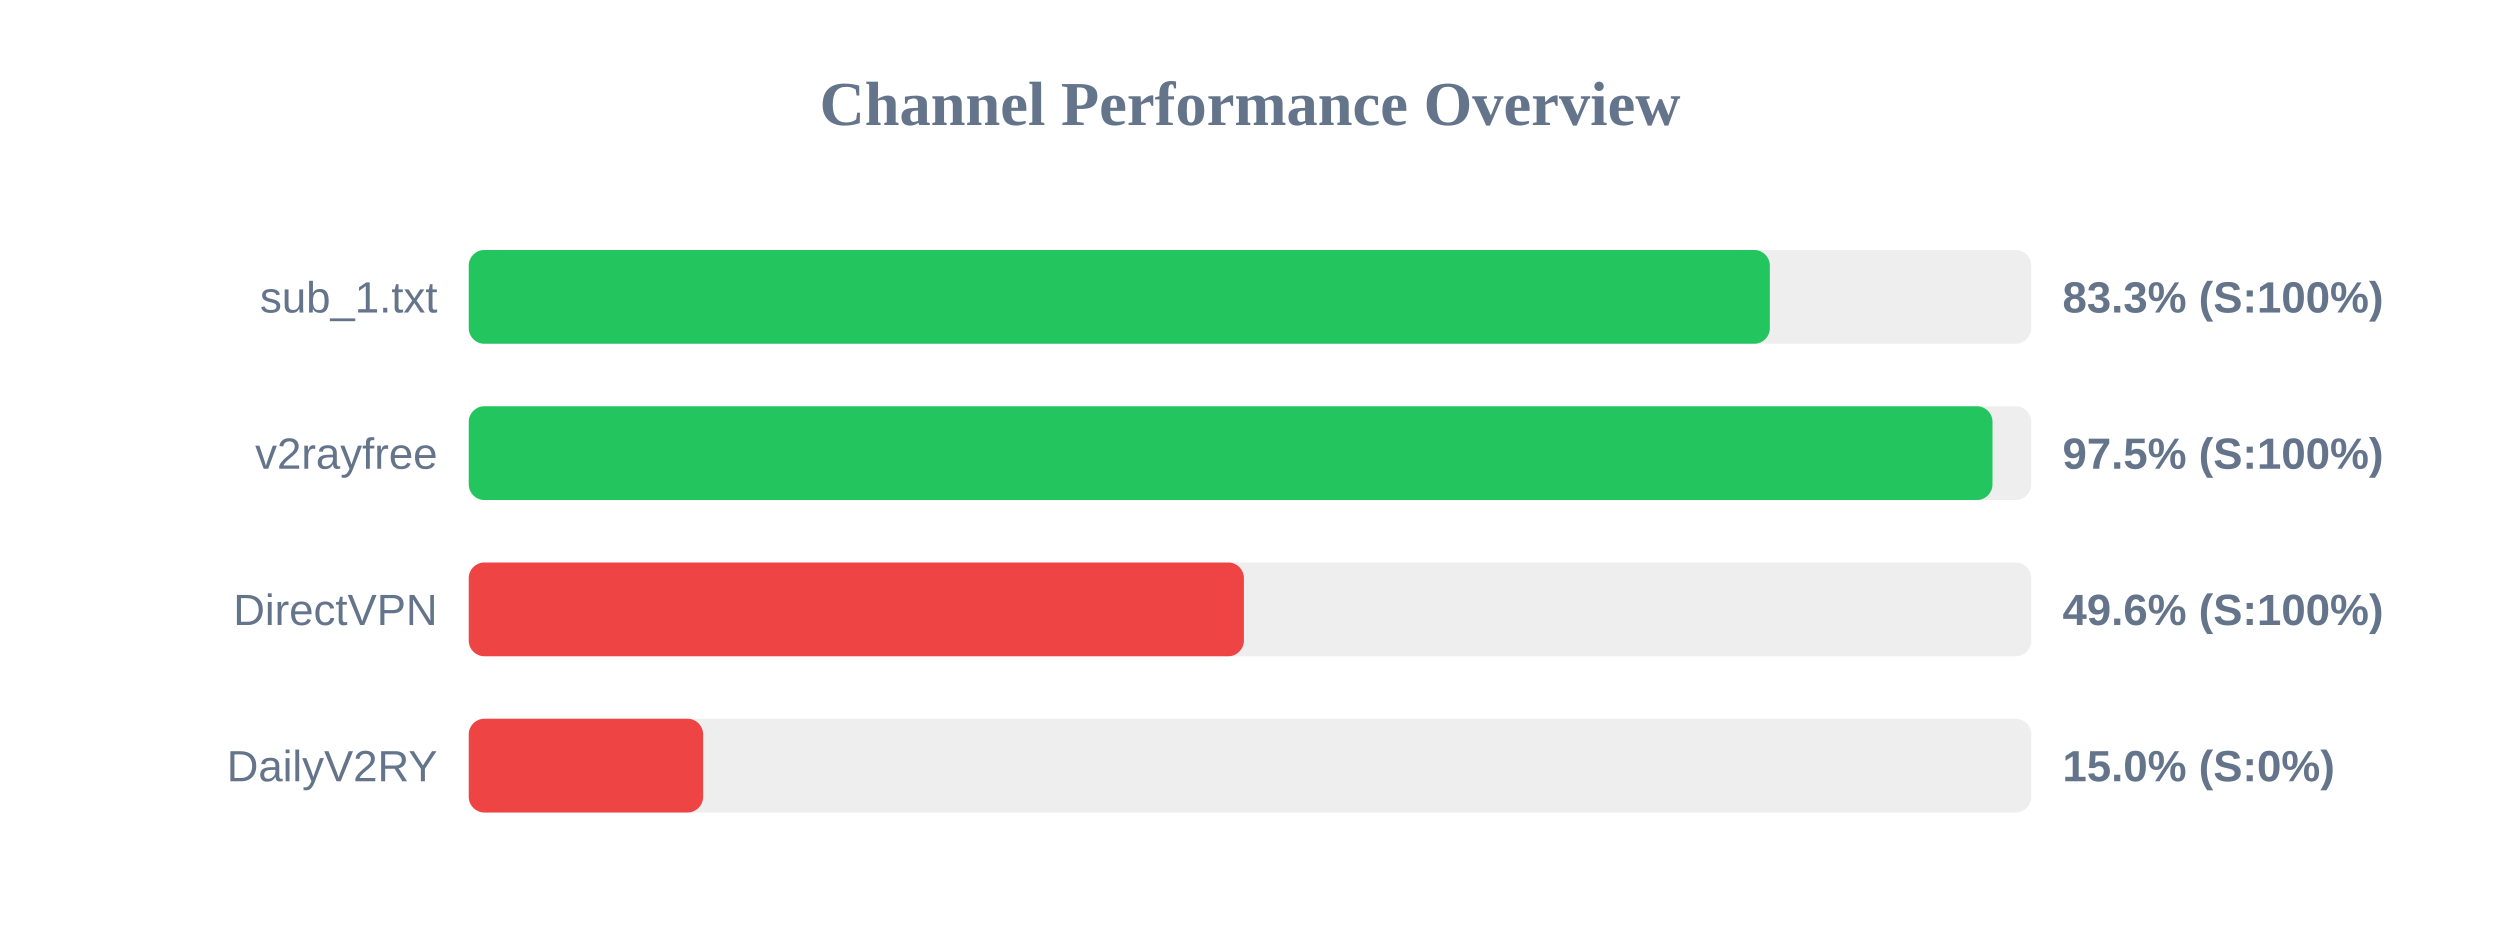
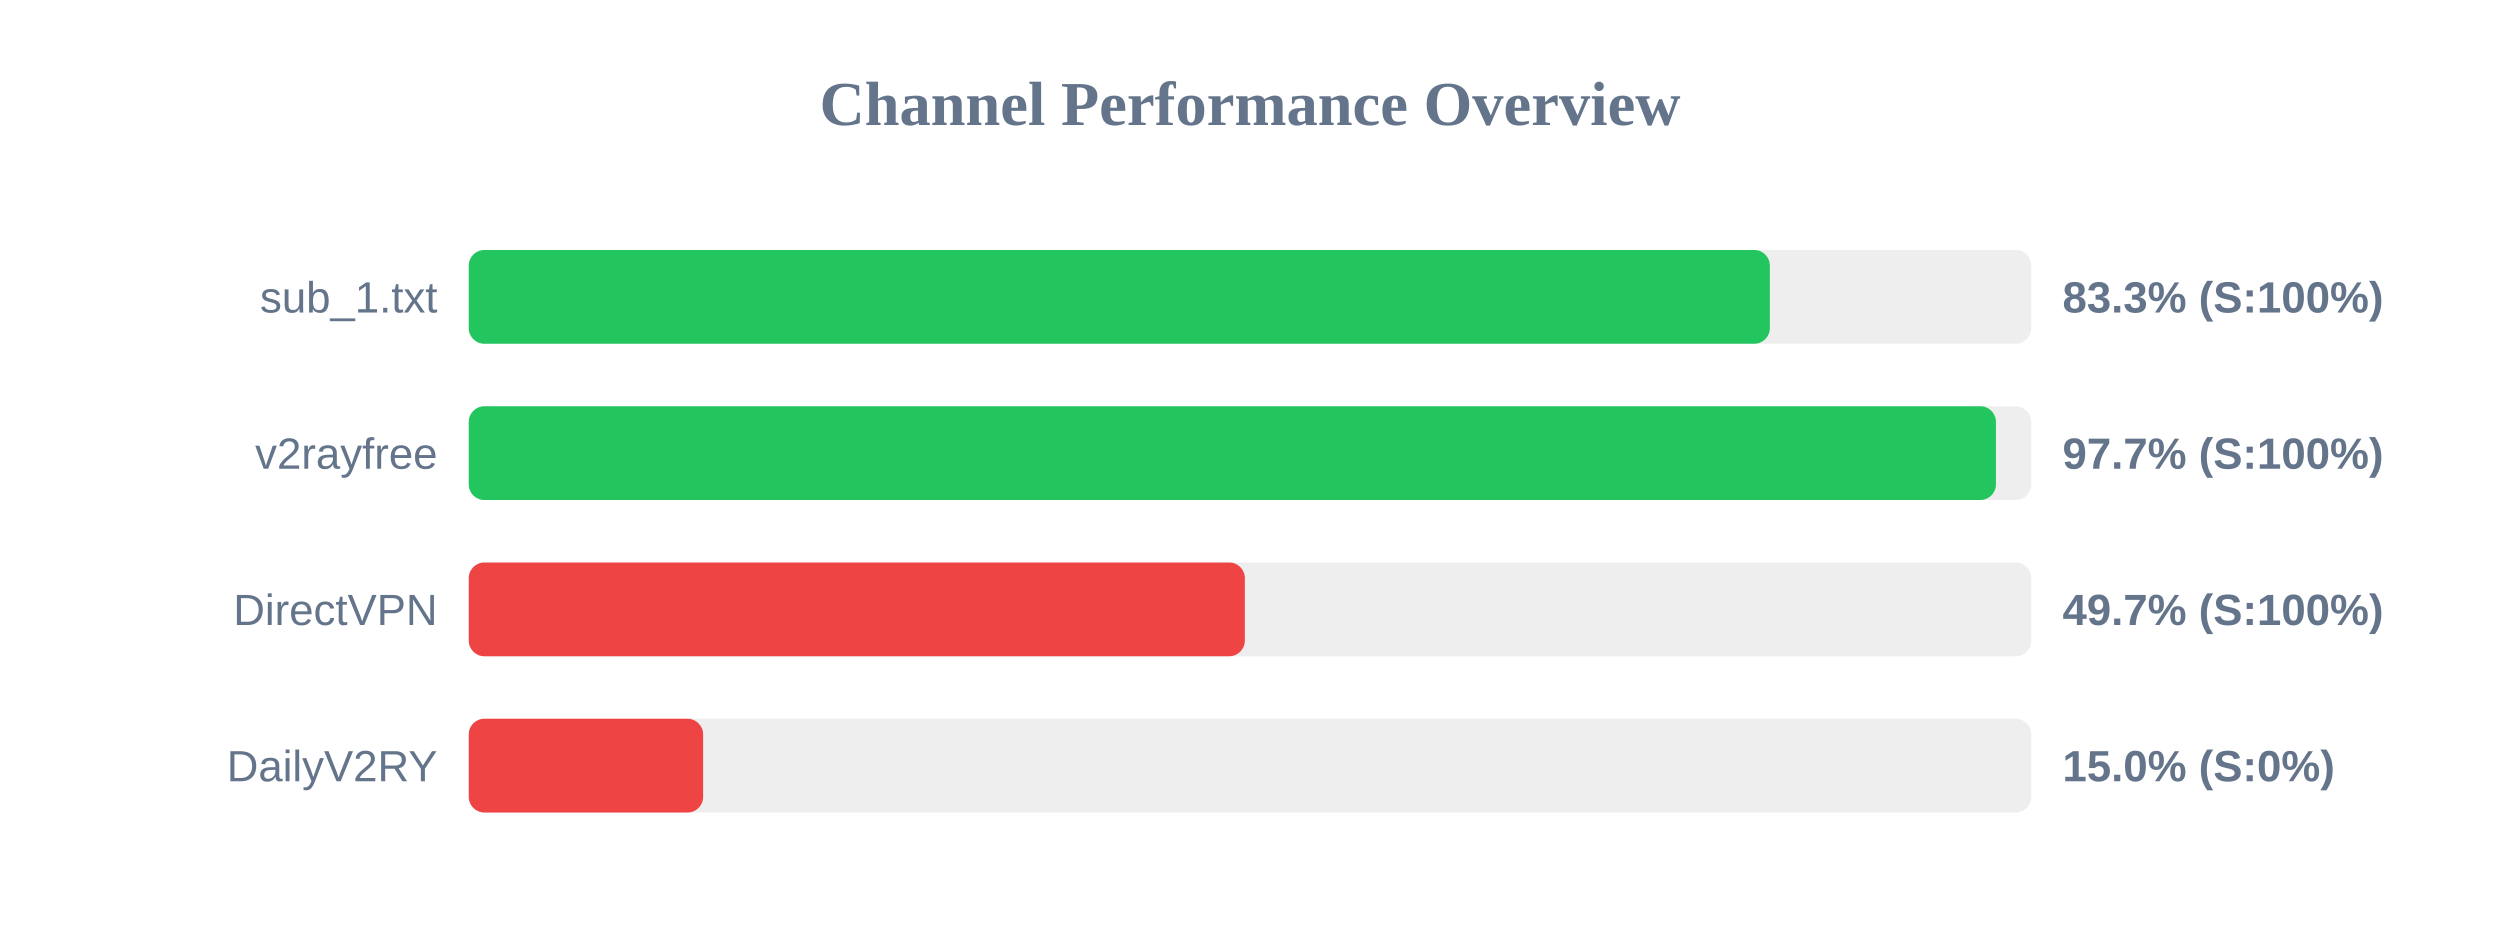
<svg xmlns="http://www.w3.org/2000/svg" width="800" height="300" version="1.1">
  <style>
        .row { font: 14px Arial; fill: #64748b; }
        .score { font: bold 14px Arial; fill: #64748b; }
    </style>
  <text x="400" y="40" text-anchor="middle" font-size="20px" font-weight="bold" fill="#64748b">Channel Performance Overview</text>
  <rect x="150" y="80" width="500" height="30" fill="#eee" rx="5" />
  <rect x="150" y="80" width="416.35" height="30" fill="#22c55e" rx="5" />
  <text x="140" y="100" text-anchor="end" class="row">sub_1.txt</text>
  <text x="660" y="100" text-anchor="start" class="score">83.3% (S:100%)</text>
  <rect x="150" y="130" width="500" height="30" fill="#eee" rx="5" />
-   <rect x="150" y="130" width="487.6" height="30" fill="#22c55e" rx="5" />
+   <rect x="150" y="130" width="488.7" height="30" fill="#22c55e" rx="5" />
  <text x="140" y="150" text-anchor="end" class="row">v2rayfree</text>
-   <text x="660" y="150" text-anchor="start" class="score">97.5% (S:100%)</text>
+   <text x="660" y="150" text-anchor="start" class="score">97.7% (S:100%)</text>
  <rect x="150" y="180" width="500" height="30" fill="#eee" rx="5" />
-   <rect x="150" y="180" width="248.05" height="30" fill="#ef4444" rx="5" />
+   <rect x="150" y="180" width="248.35" height="30" fill="#ef4444" rx="5" />
  <text x="140" y="200" text-anchor="end" class="row">DirectVPN</text>
-   <text x="660" y="200" text-anchor="start" class="score">49.6% (S:100%)</text>
+   <text x="660" y="200" text-anchor="start" class="score">49.7% (S:100%)</text>
  <rect x="150" y="230" width="500" height="30" fill="#eee" rx="5" />
  <rect x="150" y="230" width="75.0" height="30" fill="#ef4444" rx="5" />
  <text x="140" y="250" text-anchor="end" class="row">DailyV2RY</text>
  <text x="660" y="250" text-anchor="start" class="score">15.0% (S:0%)</text>
</svg>
